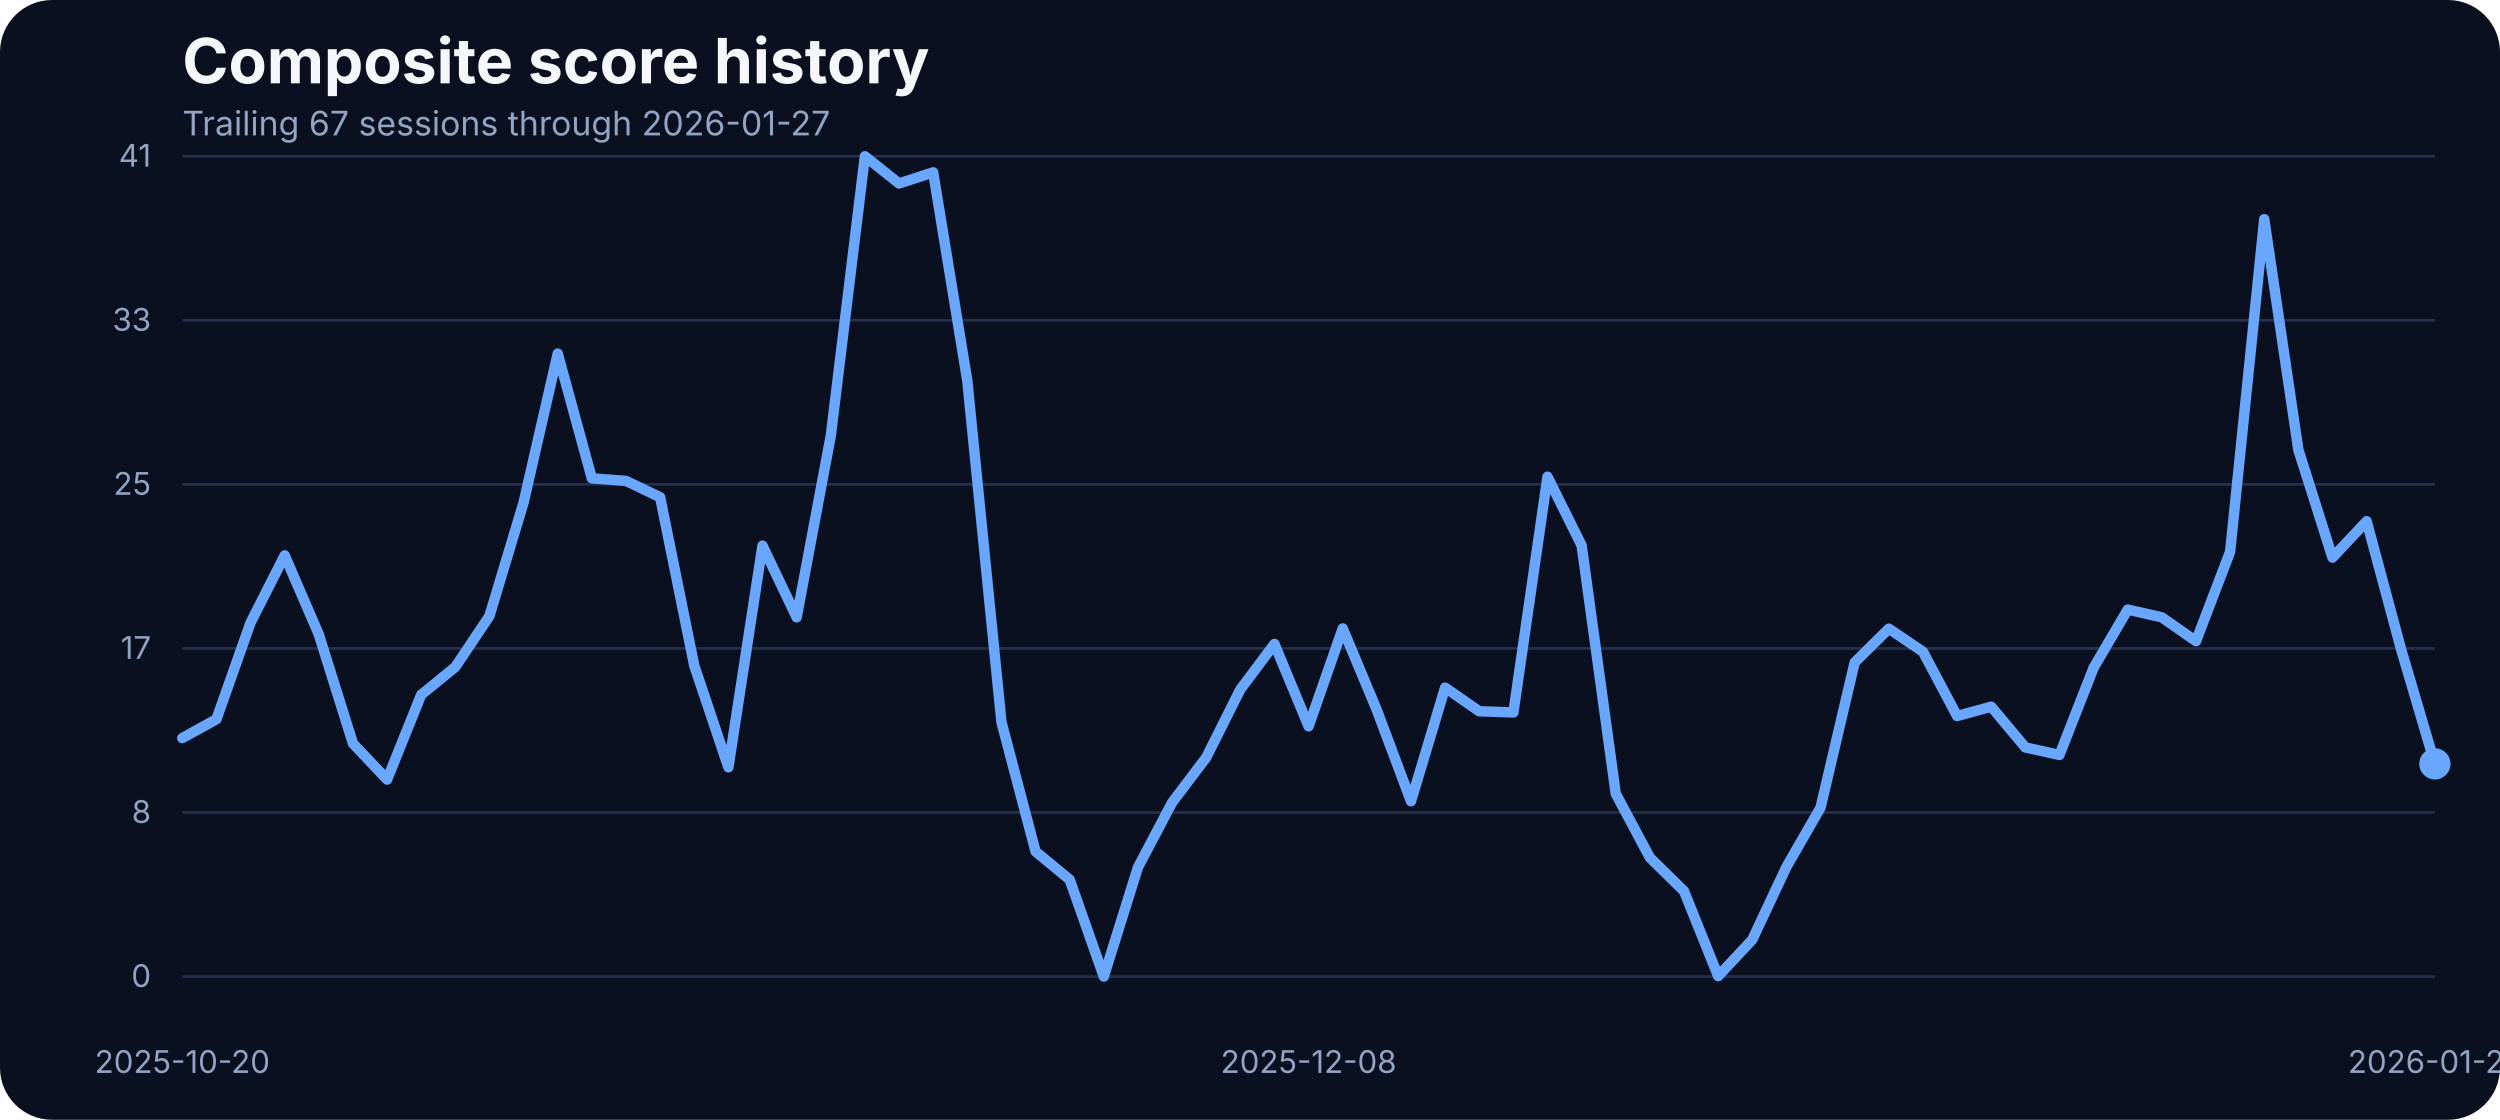
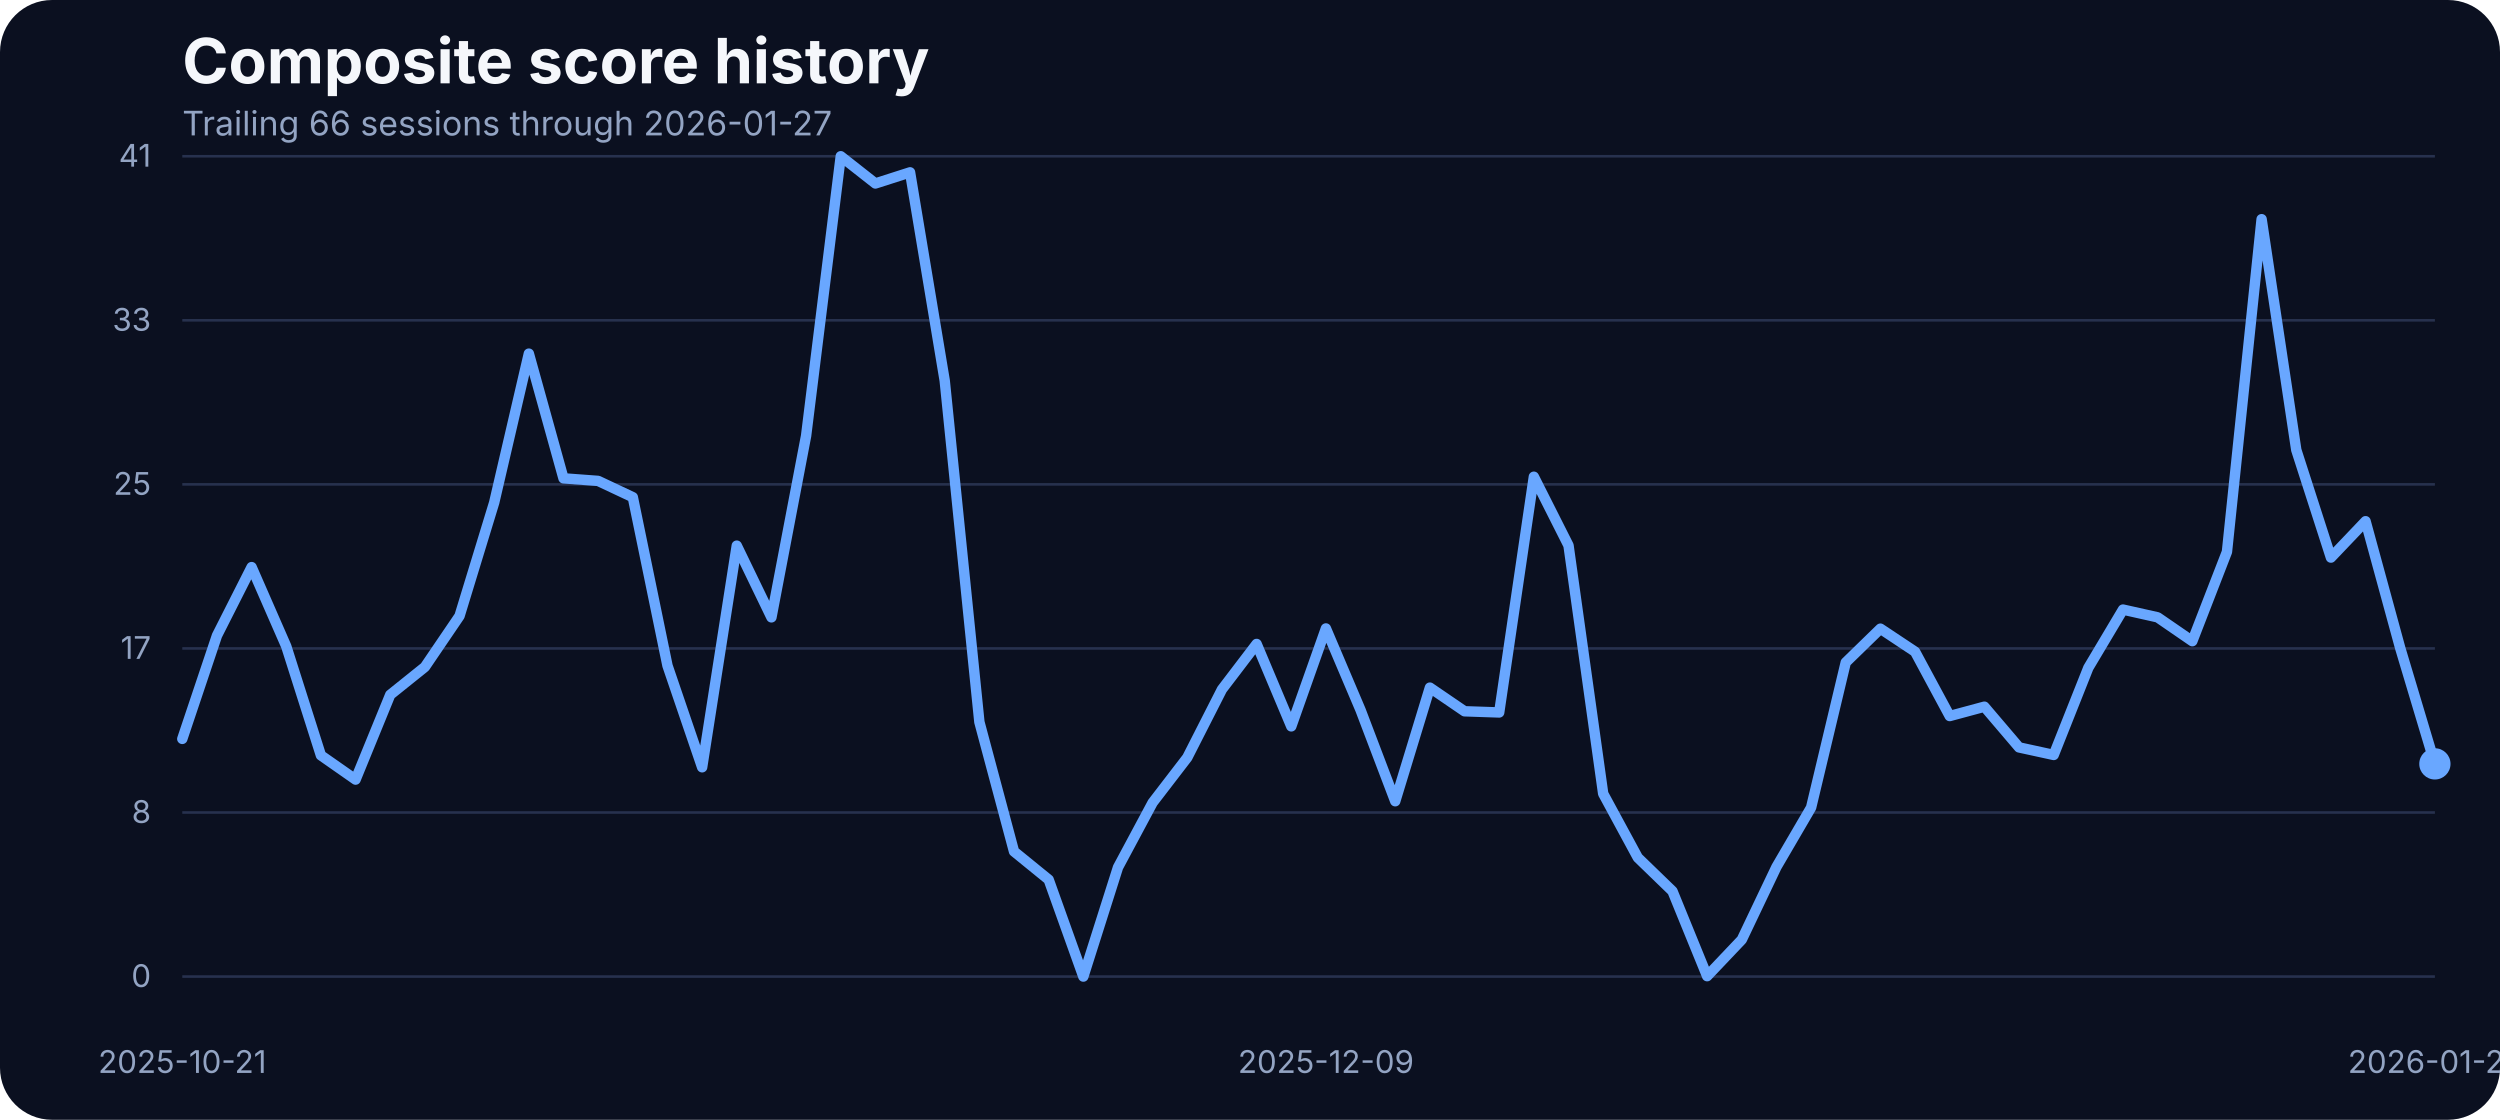
<svg xmlns="http://www.w3.org/2000/svg" width="960" height="430" viewBox="0 0 960 430" role="img" aria-label="Composite score history">
  <rect width="100%" height="100%" fill="#0b1020" rx="20" />
  <text x="70" y="32" fill="#f5f7fb" font-family="Inter, Arial, sans-serif" font-size="24" font-weight="700">Composite score history</text>
-   <text x="70" y="52" fill="#93a4c3" font-family="Inter, Arial, sans-serif" font-size="13">Trailing 67 sessions through 2026-01-27</text>
+   <text x="70" y="52" fill="#93a4c3" font-family="Inter, Arial, sans-serif" font-size="13">Trailing 66 sessions through 2026-01-27</text>
  <line x1="70" x2="935" y1="375.00" y2="375.00" stroke="#27314e" stroke-width="1" />
  <text x="58" y="379.00" text-anchor="end" fill="#93a4c3" font-family="Inter, Arial, sans-serif" font-size="12">0</text>
  <line x1="70" x2="935" y1="312.00" y2="312.00" stroke="#27314e" stroke-width="1" />
  <text x="58" y="316.00" text-anchor="end" fill="#93a4c3" font-family="Inter, Arial, sans-serif" font-size="12">8</text>
  <line x1="70" x2="935" y1="249.00" y2="249.00" stroke="#27314e" stroke-width="1" />
  <text x="58" y="253.00" text-anchor="end" fill="#93a4c3" font-family="Inter, Arial, sans-serif" font-size="12">17</text>
  <line x1="70" x2="935" y1="186.00" y2="186.00" stroke="#27314e" stroke-width="1" />
  <text x="58" y="190.00" text-anchor="end" fill="#93a4c3" font-family="Inter, Arial, sans-serif" font-size="12">25</text>
  <line x1="70" x2="935" y1="123.00" y2="123.00" stroke="#27314e" stroke-width="1" />
  <text x="58" y="127.00" text-anchor="end" fill="#93a4c3" font-family="Inter, Arial, sans-serif" font-size="12">33</text>
  <line x1="70" x2="935" y1="60.00" y2="60.00" stroke="#27314e" stroke-width="1" />
  <text x="58" y="64.00" text-anchor="end" fill="#93a4c3" font-family="Inter, Arial, sans-serif" font-size="12">41</text>
-   <text x="70.00" y="412" text-anchor="middle" fill="#93a4c3" font-family="Inter, Arial, sans-serif" font-size="12">2025-10-20</text>
-   <text x="502.50" y="412" text-anchor="middle" fill="#93a4c3" font-family="Inter, Arial, sans-serif" font-size="12">2025-12-08</text>
+   <text x="70.00" y="412" text-anchor="middle" fill="#93a4c3" font-family="Inter, Arial, sans-serif" font-size="12">2025-10-21</text>
+   <text x="509.15" y="412" text-anchor="middle" fill="#93a4c3" font-family="Inter, Arial, sans-serif" font-size="12">2025-12-09</text>
  <text x="935.00" y="412" text-anchor="middle" fill="#93a4c3" font-family="Inter, Arial, sans-serif" font-size="12">2026-01-27</text>
-   <path d="M 70.00 283.42 L 83.11 276.18 L 96.21 239.12 L 109.32 213.27 L 122.42 243.62 L 135.53 285.48 L 148.64 299.36 L 161.74 266.80 L 174.85 256.12 L 187.95 236.53 L 201.06 192.98 L 214.17 135.80 L 227.27 183.68 L 240.38 184.67 L 253.48 190.93 L 266.59 255.59 L 279.70 294.63 L 292.80 209.53 L 305.91 237.06 L 319.02 167.36 L 332.12 60.00 L 345.23 70.45 L 358.33 66.18 L 371.44 146.17 L 384.55 277.24 L 397.65 326.96 L 410.76 337.79 L 423.86 375.00 L 436.97 333.06 L 450.08 308.20 L 463.18 290.89 L 476.29 264.74 L 489.39 247.28 L 502.50 278.92 L 515.61 241.33 L 528.71 272.67 L 541.82 307.67 L 554.92 264.05 L 568.03 273.13 L 581.14 273.58 L 594.24 183.07 L 607.35 209.46 L 620.45 304.77 L 633.56 329.32 L 646.67 342.21 L 659.77 374.85 L 672.88 360.82 L 685.98 332.91 L 699.09 310.11 L 712.20 254.37 L 725.30 241.41 L 738.41 250.25 L 751.52 274.96 L 764.62 271.37 L 777.73 287.00 L 790.83 289.90 L 803.94 256.43 L 817.05 234.08 L 830.15 237.06 L 843.26 246.21 L 856.36 211.90 L 869.47 84.17 L 882.58 172.78 L 895.68 214.11 L 908.79 200.15 L 921.89 248.88 L 935.00 293.33" fill="none" stroke="#69a7ff" stroke-width="4" stroke-linecap="round" stroke-linejoin="round" />
+   <path d="M 70.00 283.73 L 83.31 244.07 L 96.62 217.77 L 109.92 248.19 L 123.23 290.05 L 136.54 299.36 L 149.85 266.80 L 163.15 256.12 L 176.46 236.53 L 189.77 192.98 L 203.08 135.80 L 216.38 183.68 L 229.69 184.67 L 243.00 190.93 L 256.31 255.59 L 269.62 294.63 L 282.92 209.53 L 296.23 237.06 L 309.54 167.36 L 322.85 60.00 L 336.15 70.45 L 349.46 66.18 L 362.77 146.17 L 376.08 277.24 L 389.38 326.96 L 402.69 337.79 L 416.00 375.00 L 429.31 333.06 L 442.62 308.20 L 455.92 290.89 L 469.23 264.74 L 482.54 247.28 L 495.85 278.92 L 509.15 241.33 L 522.46 272.67 L 535.77 307.67 L 549.08 264.05 L 562.38 273.13 L 575.69 273.58 L 589.00 183.07 L 602.31 209.46 L 615.62 304.77 L 628.92 329.32 L 642.23 342.21 L 655.54 374.85 L 668.85 360.82 L 682.15 332.91 L 695.46 310.11 L 708.77 254.37 L 722.08 241.41 L 735.38 250.25 L 748.69 274.96 L 762.00 271.37 L 775.31 287.00 L 788.62 289.90 L 801.92 256.43 L 815.23 234.08 L 828.54 237.06 L 841.85 246.21 L 855.15 211.90 L 868.46 84.17 L 881.77 172.78 L 895.08 214.11 L 908.38 200.15 L 921.69 248.88 L 935.00 293.33" fill="none" stroke="#69a7ff" stroke-width="4" stroke-linecap="round" stroke-linejoin="round" />
  <circle cx="935.00" cy="293.33" r="6" fill="#69a7ff" />
</svg>
